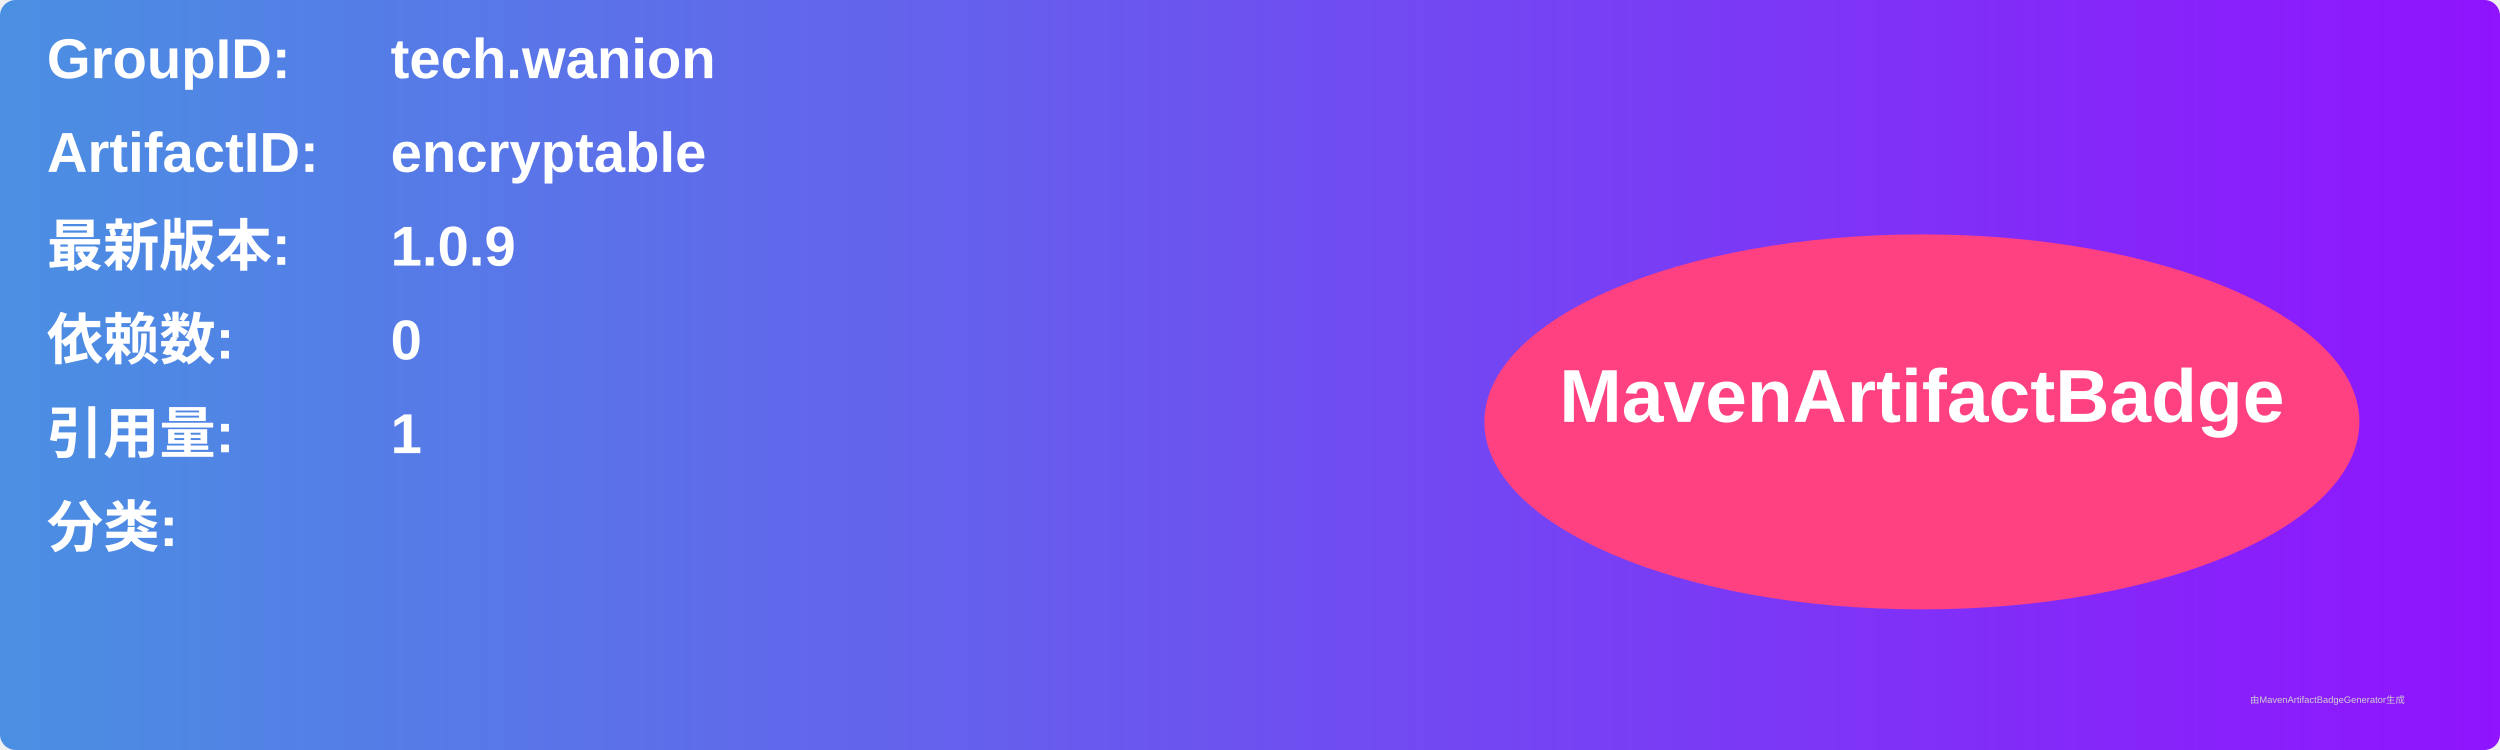
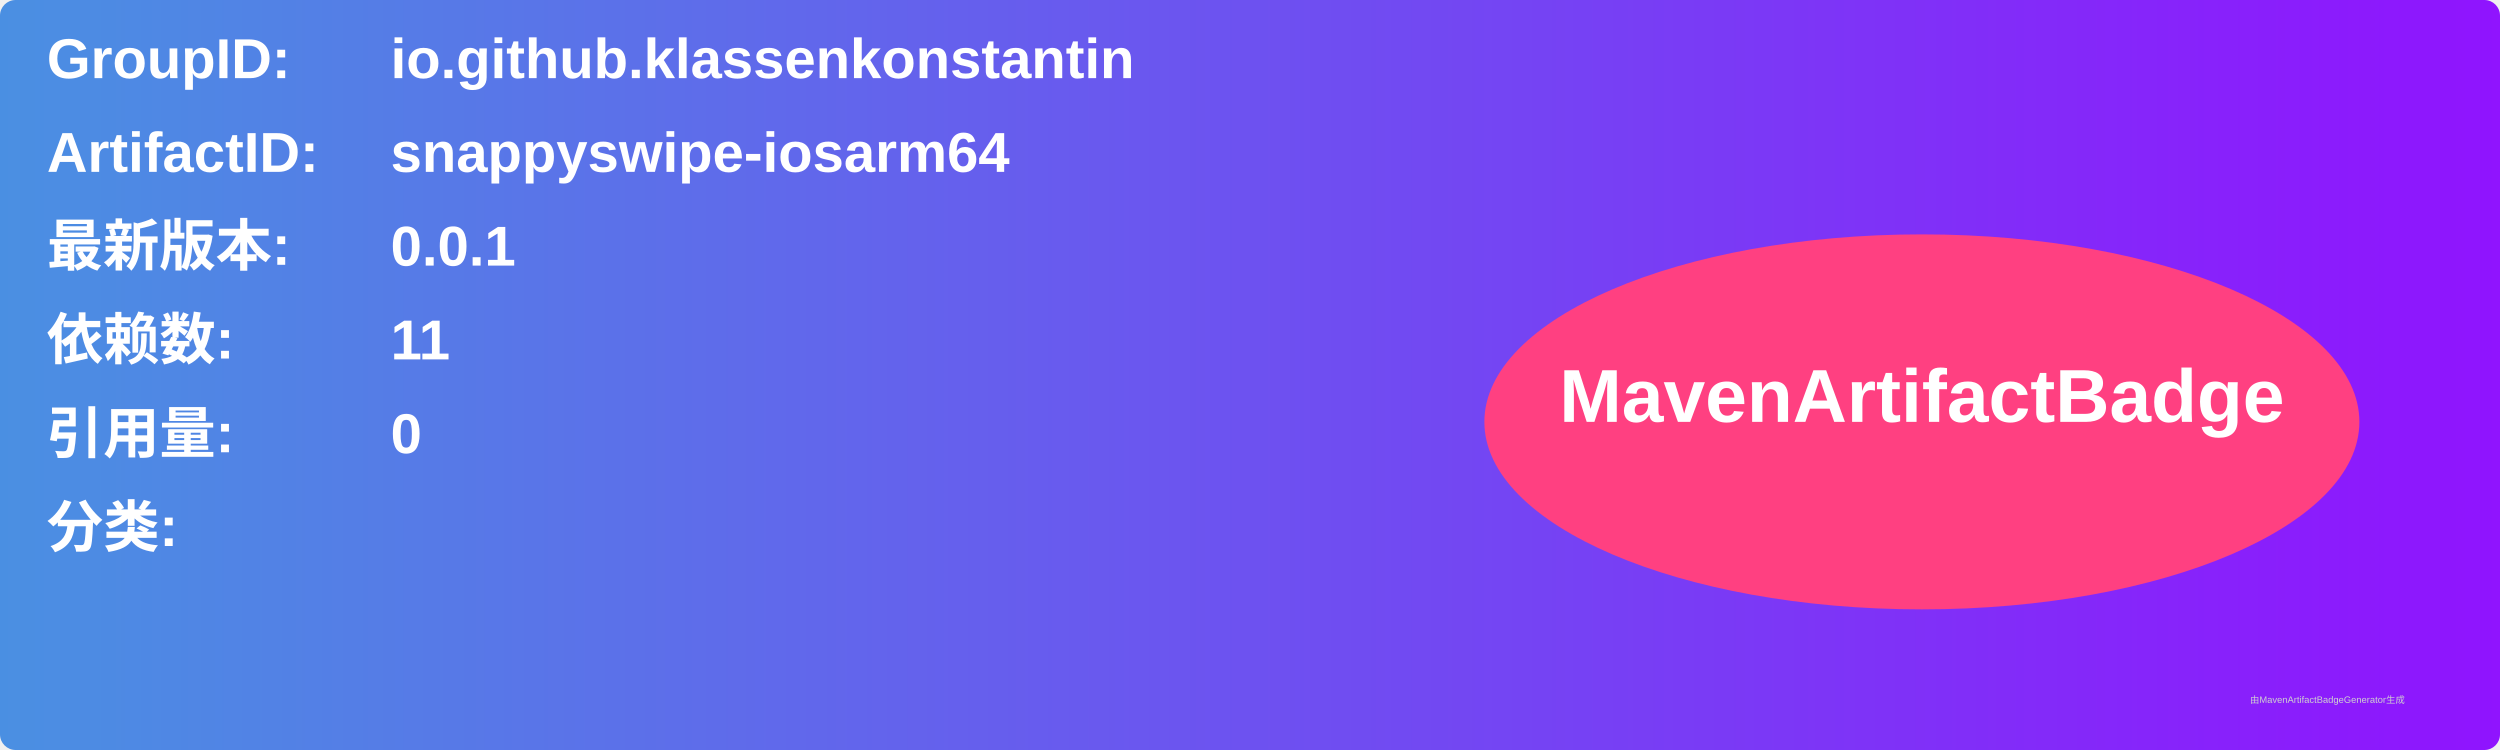
<svg xmlns="http://www.w3.org/2000/svg" width="800" height="240" viewBox="0 0 800 240">
  <linearGradient id="grad" x1="0%" y1="0%" x2="100%" y2="0%">
    <stop offset="0%" stop-color="#4a90e2" />
    <stop offset="100%" stop-color="#9013fe" />
  </linearGradient>
  <rect width="100%" height="100%" rx="5" ry="5" fill="url(#grad)" />
  <g transform="translate(15, 15)">
    <text x="0" y="10" font-family="Arial" font-size="18" fill="white" font-weight="bold" width="260">GroupID:</text>
-     <text x="110" y="10" font-family="Arial" font-size="18" fill="white" font-weight="bold" width="460">tech.wanion</text>
+     <text x="110" y="10" font-family="Arial" font-size="18" fill="white" font-weight="bold" width="460">io.github.klassenkonstantin</text>
    <text x="0" y="40" font-family="Arial" font-size="18" fill="white" font-weight="bold" width="260">ArtifactID:</text>
-     <text x="110" y="40" font-family="Arial" font-size="18" fill="white" font-weight="bold" width="460">encryptable</text>
+     <text x="110" y="40" font-family="Arial" font-size="18" fill="white" font-weight="bold" width="460">snappyswipe-iosarm64</text>
    <text x="0" y="70" font-family="Arial" font-size="18" fill="white" font-weight="bold">最新版本:</text>
    <text x="110" y="70" font-family="Arial" font-size="18" fill="white" font-weight="bold">
-       <tspan font-weight="bold">1.0.9</tspan>
+       <tspan font-weight="bold">0.0.1</tspan>
    </text>
    <text x="0" y="100" font-family="Arial" font-size="18" fill="white" font-weight="bold">依赖数: </text>
    <text x="110" y="100" font-family="Arial" font-size="18" fill="white">
-       <tspan font-weight="bold">0</tspan>
+       <tspan font-weight="bold">11</tspan>
    </text>
    <text x="0" y="130" font-family="Arial" font-size="18" fill="white" font-weight="bold">引用量: </text>
    <text x="110" y="130" font-family="Arial" font-size="18" fill="white">
-       <tspan font-weight="bold">1</tspan>
+       <tspan font-weight="bold">0</tspan>
    </text>
    <text x="0" y="160" font-family="Arial" font-size="18" fill="white" font-weight="bold">分类:</text>
    <text x="10" y="190" font-family="Arial" font-size="10" fill="white">
      <tspan font-weight="bold" />
    </text>
    <ellipse cx="600" cy="120" rx="140" ry="60" fill="#ff4081" />
    <text x="600" y="120" text-anchor="middle" font-family="Arial" font-size="24" fill="white" font-weight="bold">MavenArtifactBadge</text>
  </g>
  <text x="720" y="225" font-family="Arial" font-size="3" fill="#d0d0d0">由MavenArtifactBadgeGenerator生成</text>
</svg>
